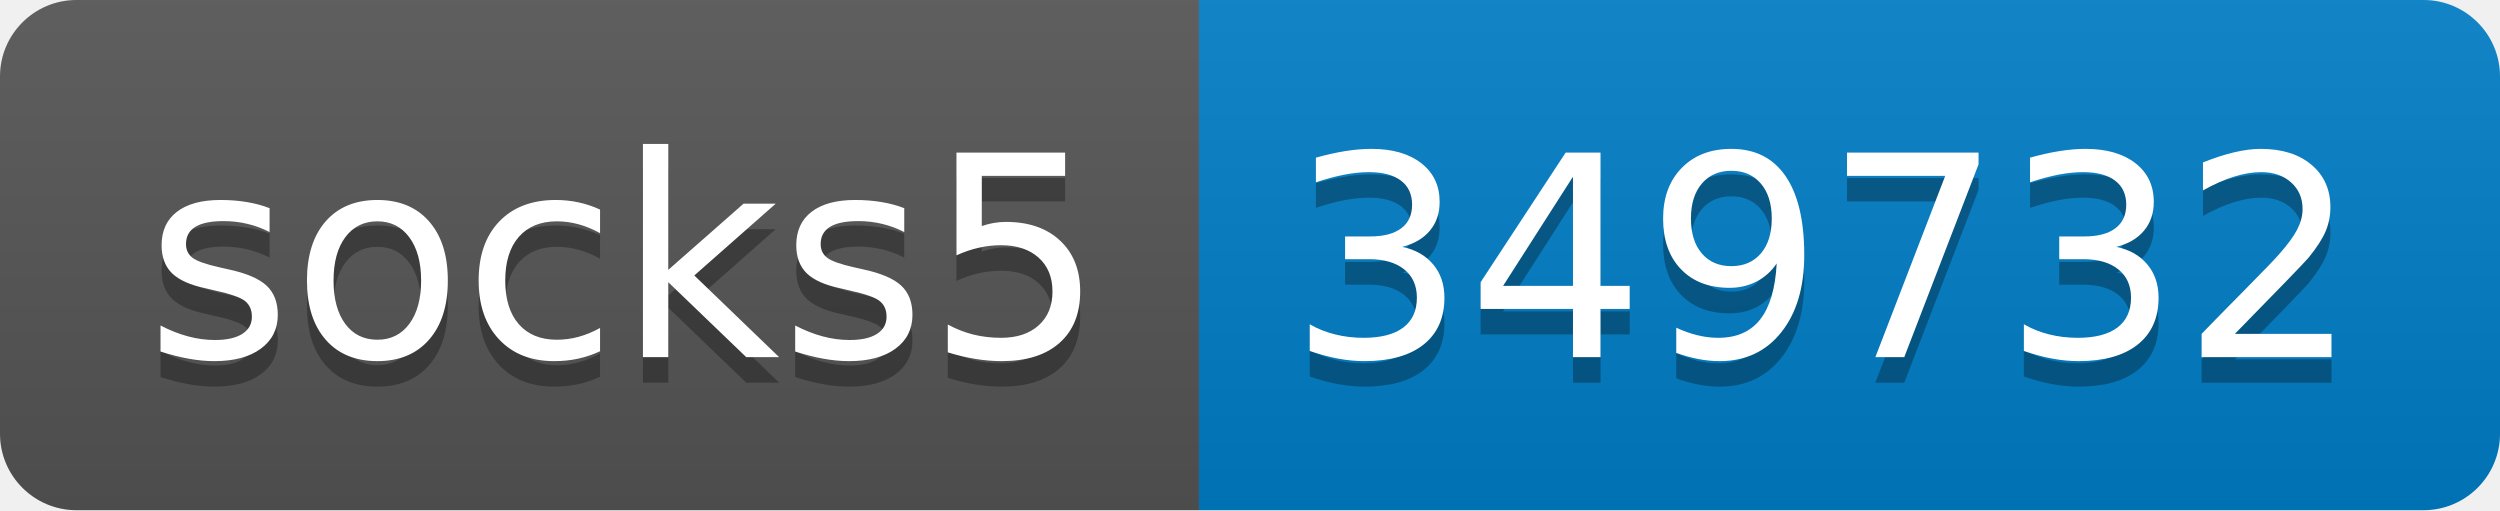
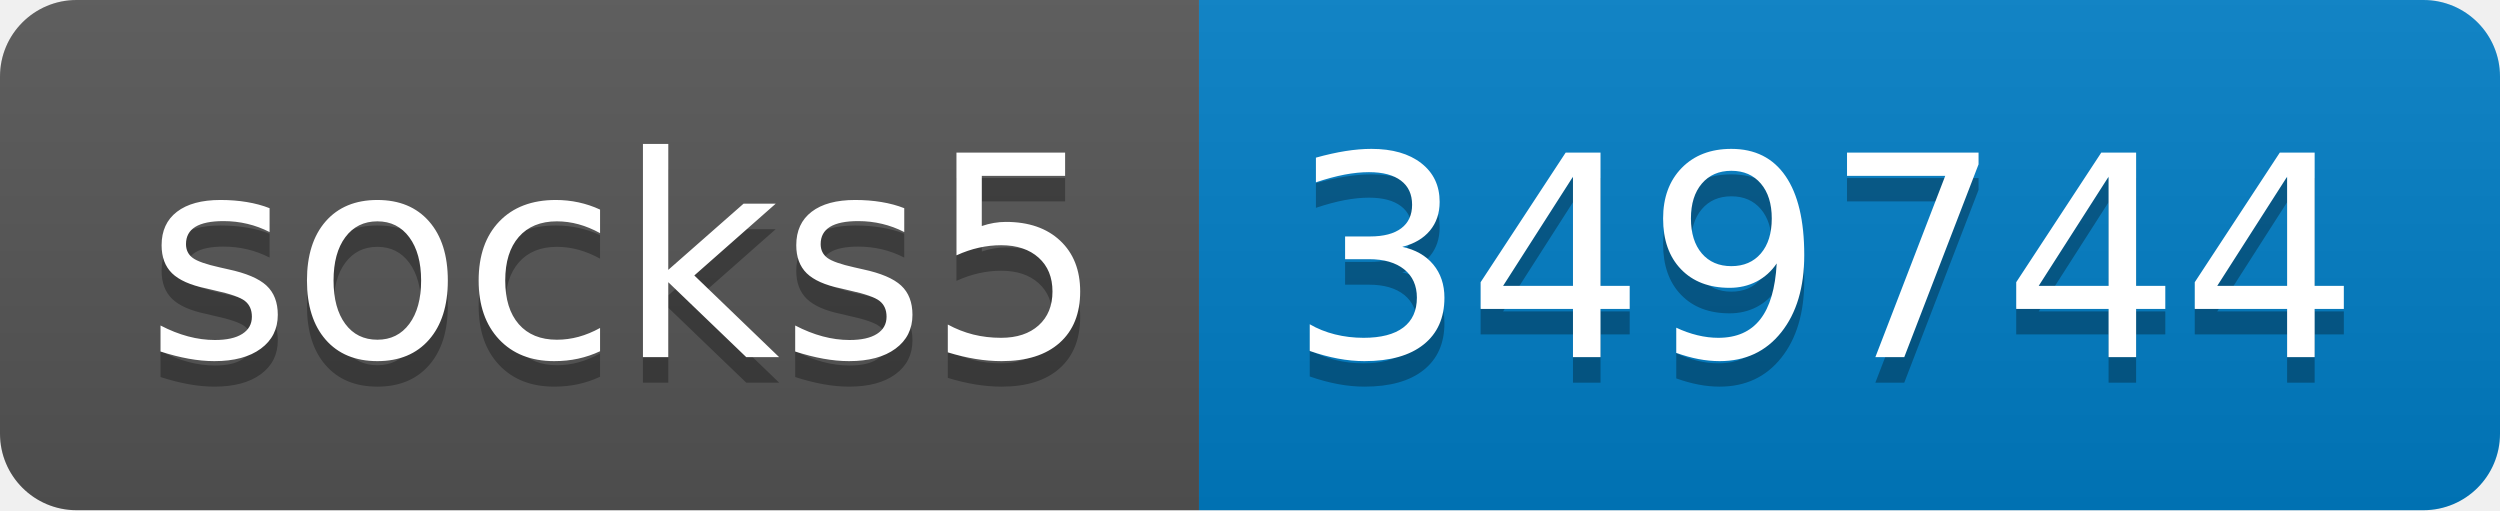
- <svg xmlns="http://www.w3.org/2000/svg" width="98" height="20" role="img" aria-label="socks5: 349732">
+ <svg xmlns="http://www.w3.org/2000/svg" width="98" height="20" role="img" aria-label="socks5: 349744">
  <linearGradient id="s" x2="0" y2="100%">
    <stop offset="0" stop-color="#bbb" stop-opacity=".1" />
    <stop offset="1" stop-opacity=".1" />
  </linearGradient>
  <clipPath id="r">
    <rect width="98" height="20" rx="3" fill="#fff" />
  </clipPath>
  <g clip-path="url(#r)">
    <rect width="47" height="20" fill="#555" />
    <rect x="47" width="51" height="20" fill="#007ec6" />
    <rect width="98" height="20" fill="url(#s)" />
  </g>
  <g fill="#fff" text-anchor="middle" font-family="Verdana,Geneva,DejaVu Sans,sans-serif" text-rendering="geometricPrecision" font-size="110">
    <text aria-hidden="true" x="245" y="150" fill="#010101" fill-opacity=".3" transform="scale(.1)" textLength="370">socks5</text>
    <text x="245" y="140" transform="scale(.1)" fill="#fff" textLength="370">socks5</text>
-     <text aria-hidden="true" x="715" y="150" fill="#010101" fill-opacity=".3" transform="scale(.1)" textLength="410">349732</text>
-     <text x="715" y="140" transform="scale(.1)" fill="#fff" textLength="410">349732</text>
+     <text aria-hidden="true" x="715" y="150" fill="#010101" fill-opacity=".3" transform="scale(.1)" textLength="410">349744</text>
+     <text x="715" y="140" transform="scale(.1)" fill="#fff" textLength="410">349744</text>
  </g>
</svg>
